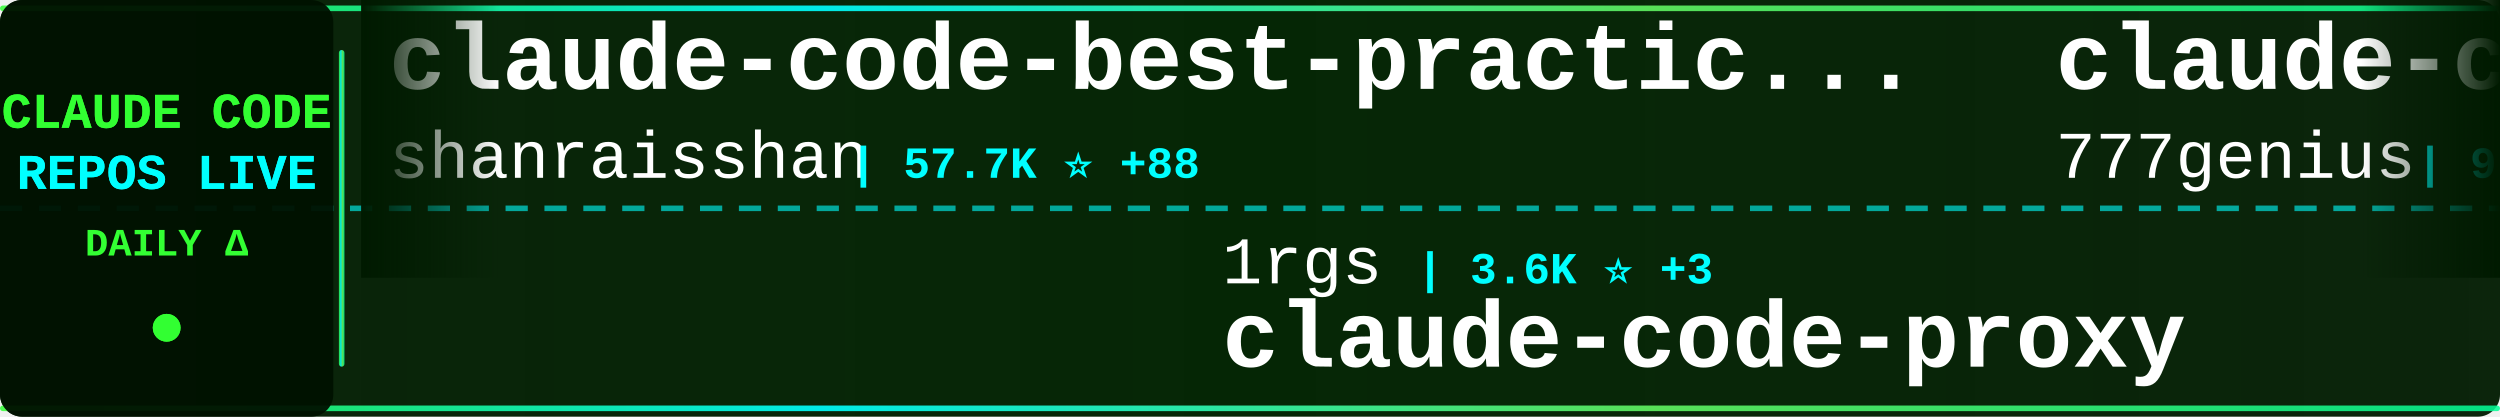
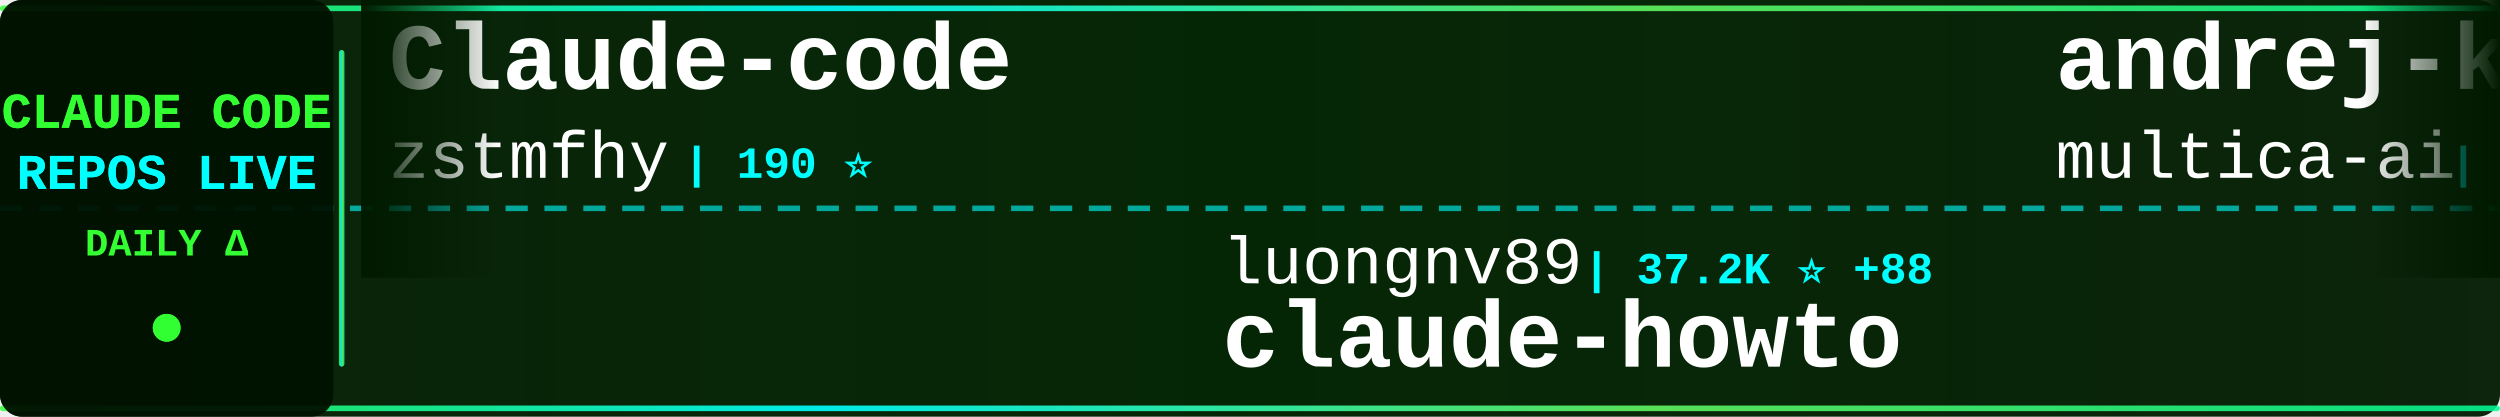
<svg xmlns="http://www.w3.org/2000/svg" width="900" height="150">
  <defs>
    <linearGradient id="tickerBg" x1="0%" y1="0%" x2="100%" y2="0%">
      <stop offset="0%" style="stop-color:#001a00;stop-opacity:0.95" />
      <stop offset="50%" style="stop-color:#002200;stop-opacity:0.98" />
      <stop offset="100%" style="stop-color:#001a00;stop-opacity:0.95" />
    </linearGradient>
    <linearGradient id="borderGrad" x1="0%" y1="0%" x2="100%" y2="0%">
      <stop offset="0%" style="stop-color:#33ff33;stop-opacity:0.85">
        <animate attributeName="stop-opacity" values="0.85;1;0.85" dur="2s" repeatCount="indefinite" />
      </stop>
      <stop offset="33%" style="stop-color:#00ffff;stop-opacity:0.9">
        <animate attributeName="stop-opacity" values="0.9;1;0.9" dur="2.2s" repeatCount="indefinite" />
      </stop>
      <stop offset="66%" style="stop-color:#66ff66;stop-opacity:0.85">
        <animate attributeName="stop-opacity" values="0.85;1;0.85" dur="1.8s" repeatCount="indefinite" />
      </stop>
      <stop offset="100%" style="stop-color:#00ff99;stop-opacity:0.85">
        <animate attributeName="stop-opacity" values="0.85;1;0.85" dur="2s" repeatCount="indefinite" />
      </stop>
    </linearGradient>
    <filter id="textGlow">
      <feGaussianBlur stdDeviation="0.1" result="coloredBlur" />
      <feMerge>
        <feMergeNode in="coloredBlur" />
        <feMergeNode in="SourceGraphic" />
      </feMerge>
    </filter>
    <filter id="metricGlow">
      <feGaussianBlur stdDeviation="0.2" result="coloredBlur" />
      <feMerge>
        <feMergeNode in="coloredBlur" />
        <feMergeNode in="SourceGraphic" />
      </feMerge>
    </filter>
    <linearGradient id="leftFade" x1="0%" y1="0%" x2="100%" y2="0%">
      <stop offset="0%" style="stop-color:#001a00;stop-opacity:1" />
      <stop offset="100%" style="stop-color:#001a00;stop-opacity:0" />
    </linearGradient>
    <linearGradient id="rightFade" x1="0%" y1="0%" x2="100%" y2="0%">
      <stop offset="0%" style="stop-color:#001a00;stop-opacity:0" />
      <stop offset="100%" style="stop-color:#001a00;stop-opacity:1" />
    </linearGradient>
  </defs>
  <rect width="900" height="150" fill="url(#tickerBg)" rx="8" />
  <rect x="0" y="2" width="900" height="2" fill="url(#borderGrad)" rx="1" />
  <rect x="0" y="146" width="900" height="2" fill="url(#borderGrad)" rx="1" />
  <line x1="0" y1="75" x2="900" y2="75" stroke="#00ffff" stroke-width="2" stroke-dasharray="8 6" opacity="0.6" />
  <rect x="0" y="0" width="120" height="150" fill="#001100" opacity="0.95" rx="8" />
  <text x="60" y="46" font-family="'Courier New', monospace" font-size="18" font-weight="bold" fill="#33ff33" text-anchor="middle" filter="url(#textGlow)">
    CLAUDE CODE
  </text>
  <text x="60" y="68" font-family="'Courier New', monospace" font-size="18" font-weight="bold" fill="#00ffff" text-anchor="middle" filter="url(#textGlow)">
    REPOS LIVE
  </text>
  <text x="60" y="92" font-family="'Courier New', monospace" font-size="14" font-weight="bold" fill="#33ff33" text-anchor="middle">
    DAILY Δ
  </text>
  <circle cx="60" cy="118" r="5" fill="#33ff33" filter="url(#metricGlow)">
    <animate attributeName="r" values="4;6;4" dur="1.5s" repeatCount="indefinite" />
    <animate attributeName="opacity" values="0.6;1;0.6" dur="1.5s" repeatCount="indefinite" />
  </circle>
  <rect x="122" y="18" width="2" height="114" fill="url(#borderGrad)" rx="1" />
  <clipPath id="tickerClip">
    <rect x="130" y="0" width="770" height="150" />
  </clipPath>
  <g clip-path="url(#tickerClip)">
    <g id="tickerItems">
      <animateTransform attributeName="transform" attributeType="XML" type="translate" from="0 0" to="-3000 0" dur="54s" repeatCount="indefinite" />
      <g transform="translate(0, 0)">
-         <text x="140" y="32" font-family="'Courier New', monospace" font-size="34" font-weight="bold" fill="#ffffff">claude-code-best-practic...</text>
-         <text x="140" y="64" font-family="'Courier New', monospace" font-size="24" font-weight="normal" fill="#ffffff" opacity="1.0">shanraisshan</text>
-         <text x="306" y="64" font-family="'Courier New', monospace" font-size="16" font-weight="bold" fill="#00ffff"> | 57.7K ⭐ +88</text>
+         <text x="140" y="32" font-family="'Courier New', monospace" font-size="34" font-weight="bold" fill="#ffffff">Claude-code</text>
+         <text x="140" y="64" font-family="'Courier New', monospace" font-size="24" font-weight="normal" fill="#ffffff" opacity="1.0">zstmfhy</text>
+         <text x="246" y="64" font-family="'Courier New', monospace" font-size="16" font-weight="bold" fill="#00ffff"> | 190 ⭐</text>
      </g>
      <g transform="translate(300, 0)">
-         <text x="140" y="102" font-family="'Courier New', monospace" font-size="24" font-weight="normal" fill="#ffffff" opacity="1.0">1rgs</text>
-         <text x="210" y="102" font-family="'Courier New', monospace" font-size="16" font-weight="bold" fill="#00ffff"> | 3.6K ⭐ +3</text>
-         <text x="140" y="132" font-family="'Courier New', monospace" font-size="34" font-weight="bold" fill="#ffffff">claude-code-proxy</text>
+         <text x="140" y="102" font-family="'Courier New', monospace" font-size="24" font-weight="normal" fill="#ffffff" opacity="1.0">luongnv89</text>
+         <text x="270" y="102" font-family="'Courier New', monospace" font-size="16" font-weight="bold" fill="#00ffff"> | 37.2K ⭐ +88</text>
+         <text x="140" y="132" font-family="'Courier New', monospace" font-size="34" font-weight="bold" fill="#ffffff">claude-howto</text>
      </g>
      <g transform="translate(600, 0)">
-         <text x="140" y="32" font-family="'Courier New', monospace" font-size="34" font-weight="bold" fill="#ffffff">claude-code-source-code</text>
-         <text x="140" y="64" font-family="'Courier New', monospace" font-size="24" font-weight="normal" fill="#ffffff" opacity="1.0">777genius</text>
-         <text x="270" y="64" font-family="'Courier New', monospace" font-size="16" font-weight="bold" fill="#00ffff"> | 916 ⭐ +1</text>
+         <text x="140" y="32" font-family="'Courier New', monospace" font-size="34" font-weight="bold" fill="#ffffff">andrej-karpathy-skills</text>
+         <text x="140" y="64" font-family="'Courier New', monospace" font-size="24" font-weight="normal" fill="#ffffff" opacity="1.0">multica-ai</text>
+         <text x="282" y="64" font-family="'Courier New', monospace" font-size="16" font-weight="bold" fill="#00ffff"> | 175.5K ⭐ +711</text>
      </g>
      <g transform="translate(900, 0)">
-         <text x="140" y="102" font-family="'Courier New', monospace" font-size="24" font-weight="normal" fill="#ffffff" opacity="1.0">andrew-kramer-inno</text>
-         <text x="378" y="102" font-family="'Courier New', monospace" font-size="16" font-weight="bold" fill="#00ffff"> | 591 ⭐</text>
-         <text x="140" y="132" font-family="'Courier New', monospace" font-size="34" font-weight="bold" fill="#ffffff">claude-code-source-build</text>
+         <text x="140" y="102" font-family="'Courier New', monospace" font-size="24" font-weight="normal" fill="#ffffff" opacity="1.0">AprilNEA</text>
+         <text x="258" y="102" font-family="'Courier New', monospace" font-size="16" font-weight="bold" fill="#00ffff"> | 387 ⭐</text>
+         <text x="140" y="132" font-family="'Courier New', monospace" font-size="34" font-weight="bold" fill="#ffffff">claude-code-source</text>
      </g>
      <g transform="translate(1200, 0)">
-         <text x="140" y="32" font-family="'Courier New', monospace" font-size="34" font-weight="bold" fill="#ffffff">claude-howto</text>
-         <text x="140" y="64" font-family="'Courier New', monospace" font-size="24" font-weight="normal" fill="#ffffff" opacity="1.0">luongnv89</text>
-         <text x="270" y="64" font-family="'Courier New', monospace" font-size="16" font-weight="bold" fill="#00ffff"> | 37.2K ⭐ +83</text>
+         <text x="140" y="32" font-family="'Courier New', monospace" font-size="34" font-weight="bold" fill="#ffffff">claude-code-local</text>
+         <text x="140" y="64" font-family="'Courier New', monospace" font-size="24" font-weight="normal" fill="#ffffff" opacity="1.0">nicedreamzapp</text>
+         <text x="318" y="64" font-family="'Courier New', monospace" font-size="16" font-weight="bold" fill="#00ffff"> | 2.8K ⭐ +4</text>
      </g>
      <g transform="translate(1500, 0)">
-         <text x="140" y="102" font-family="'Courier New', monospace" font-size="24" font-weight="normal" fill="#ffffff" opacity="1.0">anthropics</text>
-         <text x="282" y="102" font-family="'Courier New', monospace" font-size="16" font-weight="bold" fill="#00ffff"> | 876 ⭐ +5</text>
-         <text x="140" y="132" font-family="'Courier New', monospace" font-size="34" font-weight="bold" fill="#ffffff">claude-code-base-action</text>
+         <text x="140" y="102" font-family="'Courier New', monospace" font-size="24" font-weight="normal" fill="#ffffff" opacity="1.0">guanshan</text>
+         <text x="258" y="102" font-family="'Courier New', monospace" font-size="16" font-weight="bold" fill="#00ffff"> | 60 ⭐</text>
+         <text x="140" y="132" font-family="'Courier New', monospace" font-size="34" font-weight="bold" fill="#ffffff">ClaudeCode</text>
      </g>
      <g transform="translate(1800, 0)">
-         <text x="140" y="32" font-family="'Courier New', monospace" font-size="34" font-weight="bold" fill="#ffffff">free-claude-code</text>
-         <text x="140" y="64" font-family="'Courier New', monospace" font-size="24" font-weight="normal" fill="#ffffff" opacity="1.0">Alishahryar1</text>
-         <text x="306" y="64" font-family="'Courier New', monospace" font-size="16" font-weight="bold" fill="#00ffff"> | 34.5K ⭐ +194</text>
+         <text x="140" y="32" font-family="'Courier New', monospace" font-size="34" font-weight="bold" fill="#ffffff">claude-code-from-scratch</text>
+         <text x="140" y="64" font-family="'Courier New', monospace" font-size="24" font-weight="normal" fill="#ffffff" opacity="1.0">Windy3f3f3f3f</text>
+         <text x="318" y="64" font-family="'Courier New', monospace" font-size="16" font-weight="bold" fill="#00ffff"> | 1.4K ⭐ +4</text>
      </g>
      <g transform="translate(2100, 0)">
+         <text x="140" y="102" font-family="'Courier New', monospace" font-size="24" font-weight="normal" fill="#ffffff" opacity="1.0">jeremylongshore</text>
+         <text x="342" y="102" font-family="'Courier New', monospace" font-size="16" font-weight="bold" fill="#00ffff"> | 2.4K ⭐ +7</text>
+         <text x="140" y="132" font-family="'Courier New', monospace" font-size="34" font-weight="bold" fill="#ffffff">claude-code-plugins-plus...</text>
+       </g>
+       <g transform="translate(2400, 0)">
+         <text x="140" y="32" font-family="'Courier New', monospace" font-size="34" font-weight="bold" fill="#ffffff">system_prompts_leaks</text>
+         <text x="140" y="64" font-family="'Courier New', monospace" font-size="24" font-weight="normal" fill="#ffffff" opacity="1.0">asgeirtj</text>
+         <text x="258" y="64" font-family="'Courier New', monospace" font-size="16" font-weight="bold" fill="#00ffff"> | 42.2K ⭐ +226</text>
+       </g>
+       <g transform="translate(2700, 0)">
        <text x="140" y="102" font-family="'Courier New', monospace" font-size="24" font-weight="normal" fill="#ffffff" opacity="1.0">centminmod</text>
        <text x="282" y="102" font-family="'Courier New', monospace" font-size="16" font-weight="bold" fill="#00ffff"> | 2.4K ⭐ +2</text>
        <text x="140" y="132" font-family="'Courier New', monospace" font-size="34" font-weight="bold" fill="#ffffff">my-claude-code-setup</text>
      </g>
-       <g transform="translate(2400, 0)">
-         <text x="140" y="32" font-family="'Courier New', monospace" font-size="34" font-weight="bold" fill="#ffffff">pi-vs-claude-code</text>
-         <text x="140" y="64" font-family="'Courier New', monospace" font-size="24" font-weight="normal" fill="#ffffff" opacity="1.0">disler</text>
-         <text x="234" y="64" font-family="'Courier New', monospace" font-size="16" font-weight="bold" fill="#00ffff"> | 1.4K ⭐ +2</text>
-       </g>
-       <g transform="translate(2700, 0)">
-         <text x="140" y="102" font-family="'Courier New', monospace" font-size="24" font-weight="normal" fill="#ffffff" opacity="1.0">https-deeplearning-ai</text>
-         <text x="414" y="102" font-family="'Courier New', monospace" font-size="16" font-weight="bold" fill="#00ffff"> | 528 ⭐</text>
-         <text x="140" y="132" font-family="'Courier New', monospace" font-size="34" font-weight="bold" fill="#ffffff">sc-claude-code-files</text>
-       </g>
      <g transform="translate(3000, 0)">
-         <text x="140" y="32" font-family="'Courier New', monospace" font-size="34" font-weight="bold" fill="#ffffff">claude-code-best-practic...</text>
-         <text x="140" y="64" font-family="'Courier New', monospace" font-size="24" font-weight="normal" fill="#ffffff" opacity="1.0">shanraisshan</text>
-         <text x="306" y="64" font-family="'Courier New', monospace" font-size="16" font-weight="bold" fill="#00ffff"> | 57.7K ⭐ +88</text>
+         <text x="140" y="32" font-family="'Courier New', monospace" font-size="34" font-weight="bold" fill="#ffffff">Claude-code</text>
+         <text x="140" y="64" font-family="'Courier New', monospace" font-size="24" font-weight="normal" fill="#ffffff" opacity="1.0">zstmfhy</text>
+         <text x="246" y="64" font-family="'Courier New', monospace" font-size="16" font-weight="bold" fill="#00ffff"> | 190 ⭐</text>
      </g>
      <g transform="translate(3300, 0)">
-         <text x="140" y="102" font-family="'Courier New', monospace" font-size="24" font-weight="normal" fill="#ffffff" opacity="1.0">1rgs</text>
-         <text x="210" y="102" font-family="'Courier New', monospace" font-size="16" font-weight="bold" fill="#00ffff"> | 3.6K ⭐ +3</text>
-         <text x="140" y="132" font-family="'Courier New', monospace" font-size="34" font-weight="bold" fill="#ffffff">claude-code-proxy</text>
+         <text x="140" y="102" font-family="'Courier New', monospace" font-size="24" font-weight="normal" fill="#ffffff" opacity="1.0">luongnv89</text>
+         <text x="270" y="102" font-family="'Courier New', monospace" font-size="16" font-weight="bold" fill="#00ffff"> | 37.2K ⭐ +88</text>
+         <text x="140" y="132" font-family="'Courier New', monospace" font-size="34" font-weight="bold" fill="#ffffff">claude-howto</text>
      </g>
      <g transform="translate(3600, 0)">
-         <text x="140" y="32" font-family="'Courier New', monospace" font-size="34" font-weight="bold" fill="#ffffff">claude-code-source-code</text>
-         <text x="140" y="64" font-family="'Courier New', monospace" font-size="24" font-weight="normal" fill="#ffffff" opacity="1.0">777genius</text>
-         <text x="270" y="64" font-family="'Courier New', monospace" font-size="16" font-weight="bold" fill="#00ffff"> | 916 ⭐ +1</text>
+         <text x="140" y="32" font-family="'Courier New', monospace" font-size="34" font-weight="bold" fill="#ffffff">andrej-karpathy-skills</text>
+         <text x="140" y="64" font-family="'Courier New', monospace" font-size="24" font-weight="normal" fill="#ffffff" opacity="1.0">multica-ai</text>
+         <text x="282" y="64" font-family="'Courier New', monospace" font-size="16" font-weight="bold" fill="#00ffff"> | 175.5K ⭐ +711</text>
      </g>
      <g transform="translate(3900, 0)">
-         <text x="140" y="102" font-family="'Courier New', monospace" font-size="24" font-weight="normal" fill="#ffffff" opacity="1.0">andrew-kramer-inno</text>
-         <text x="378" y="102" font-family="'Courier New', monospace" font-size="16" font-weight="bold" fill="#00ffff"> | 591 ⭐</text>
-         <text x="140" y="132" font-family="'Courier New', monospace" font-size="34" font-weight="bold" fill="#ffffff">claude-code-source-build</text>
+         <text x="140" y="102" font-family="'Courier New', monospace" font-size="24" font-weight="normal" fill="#ffffff" opacity="1.0">AprilNEA</text>
+         <text x="258" y="102" font-family="'Courier New', monospace" font-size="16" font-weight="bold" fill="#00ffff"> | 387 ⭐</text>
+         <text x="140" y="132" font-family="'Courier New', monospace" font-size="34" font-weight="bold" fill="#ffffff">claude-code-source</text>
      </g>
    </g>
  </g>
  <rect x="130" y="0" width="50" height="100" fill="url(#leftFade)" />
  <rect x="850" y="0" width="50" height="100" fill="url(#rightFade)" />
</svg>
